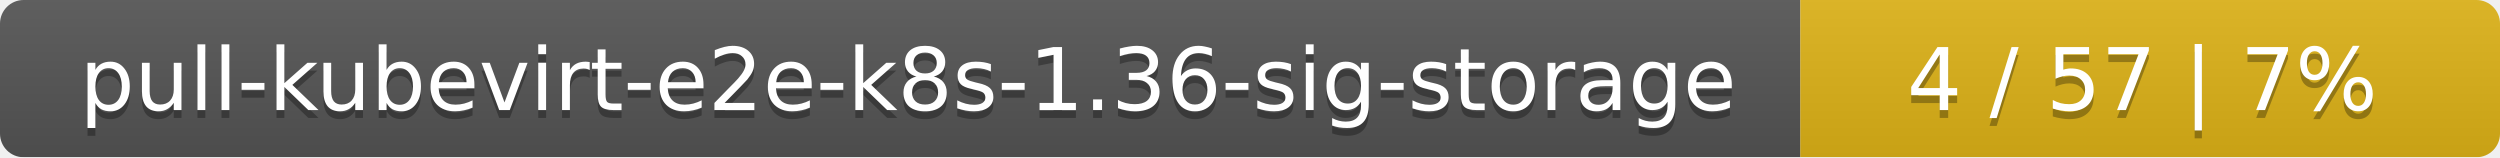
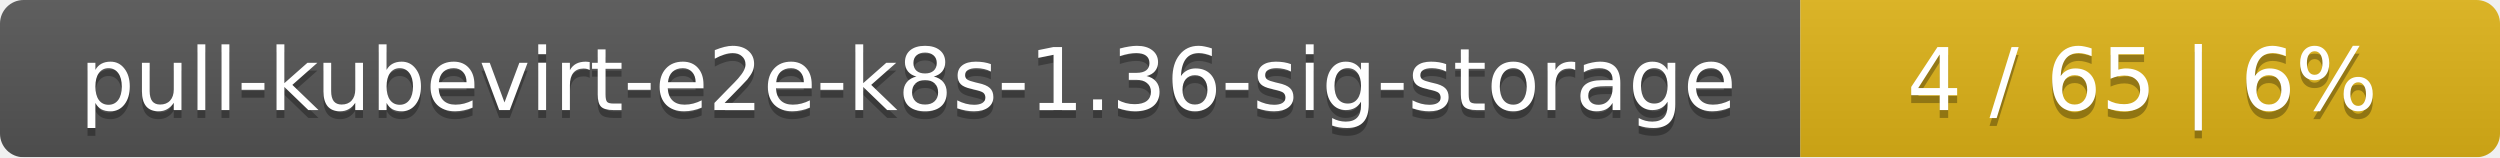
<svg xmlns="http://www.w3.org/2000/svg" width="318" height="20">
  <linearGradient id="smooth" x2="0" y2="100%">
    <stop offset="0" stop-color="#bbb" stop-opacity=".1" />
    <stop offset="1" stop-opacity=".1" />
  </linearGradient>
  <mask id="round">
    <rect width="318" height="20" rx="3" fill="#fff" />
  </mask>
  <g mask="url(#round)">
    <rect width="229" height="20" fill="#555" />
    <rect x="229" width="89" height="20" fill="#dfb317" />
    <rect width="318" height="20" fill="url(#smooth)" />
  </g>
  <g fill="#fff" text-anchor="middle" font-family="DejaVu Sans,Verdana,Geneva,sans-serif" font-size="11">
    <text x="115.5" y="15" fill="#010101" fill-opacity=".3">pull-kubevirt-e2e-k8s-1.36-sig-storage</text>
    <text x="115.5" y="14">pull-kubevirt-e2e-k8s-1.36-sig-storage</text>
-     <text x="272.5" y="15" fill="#010101" fill-opacity=".3">4 / 57    |    7%</text>
-     <text x="272.5" y="14">4 / 57    |    7%</text>
+     <text x="272.5" y="15" fill="#010101" fill-opacity=".3">4 / 65    |    6%</text>
+     <text x="272.5" y="14">4 / 65    |    6%</text>
  </g>
</svg>
